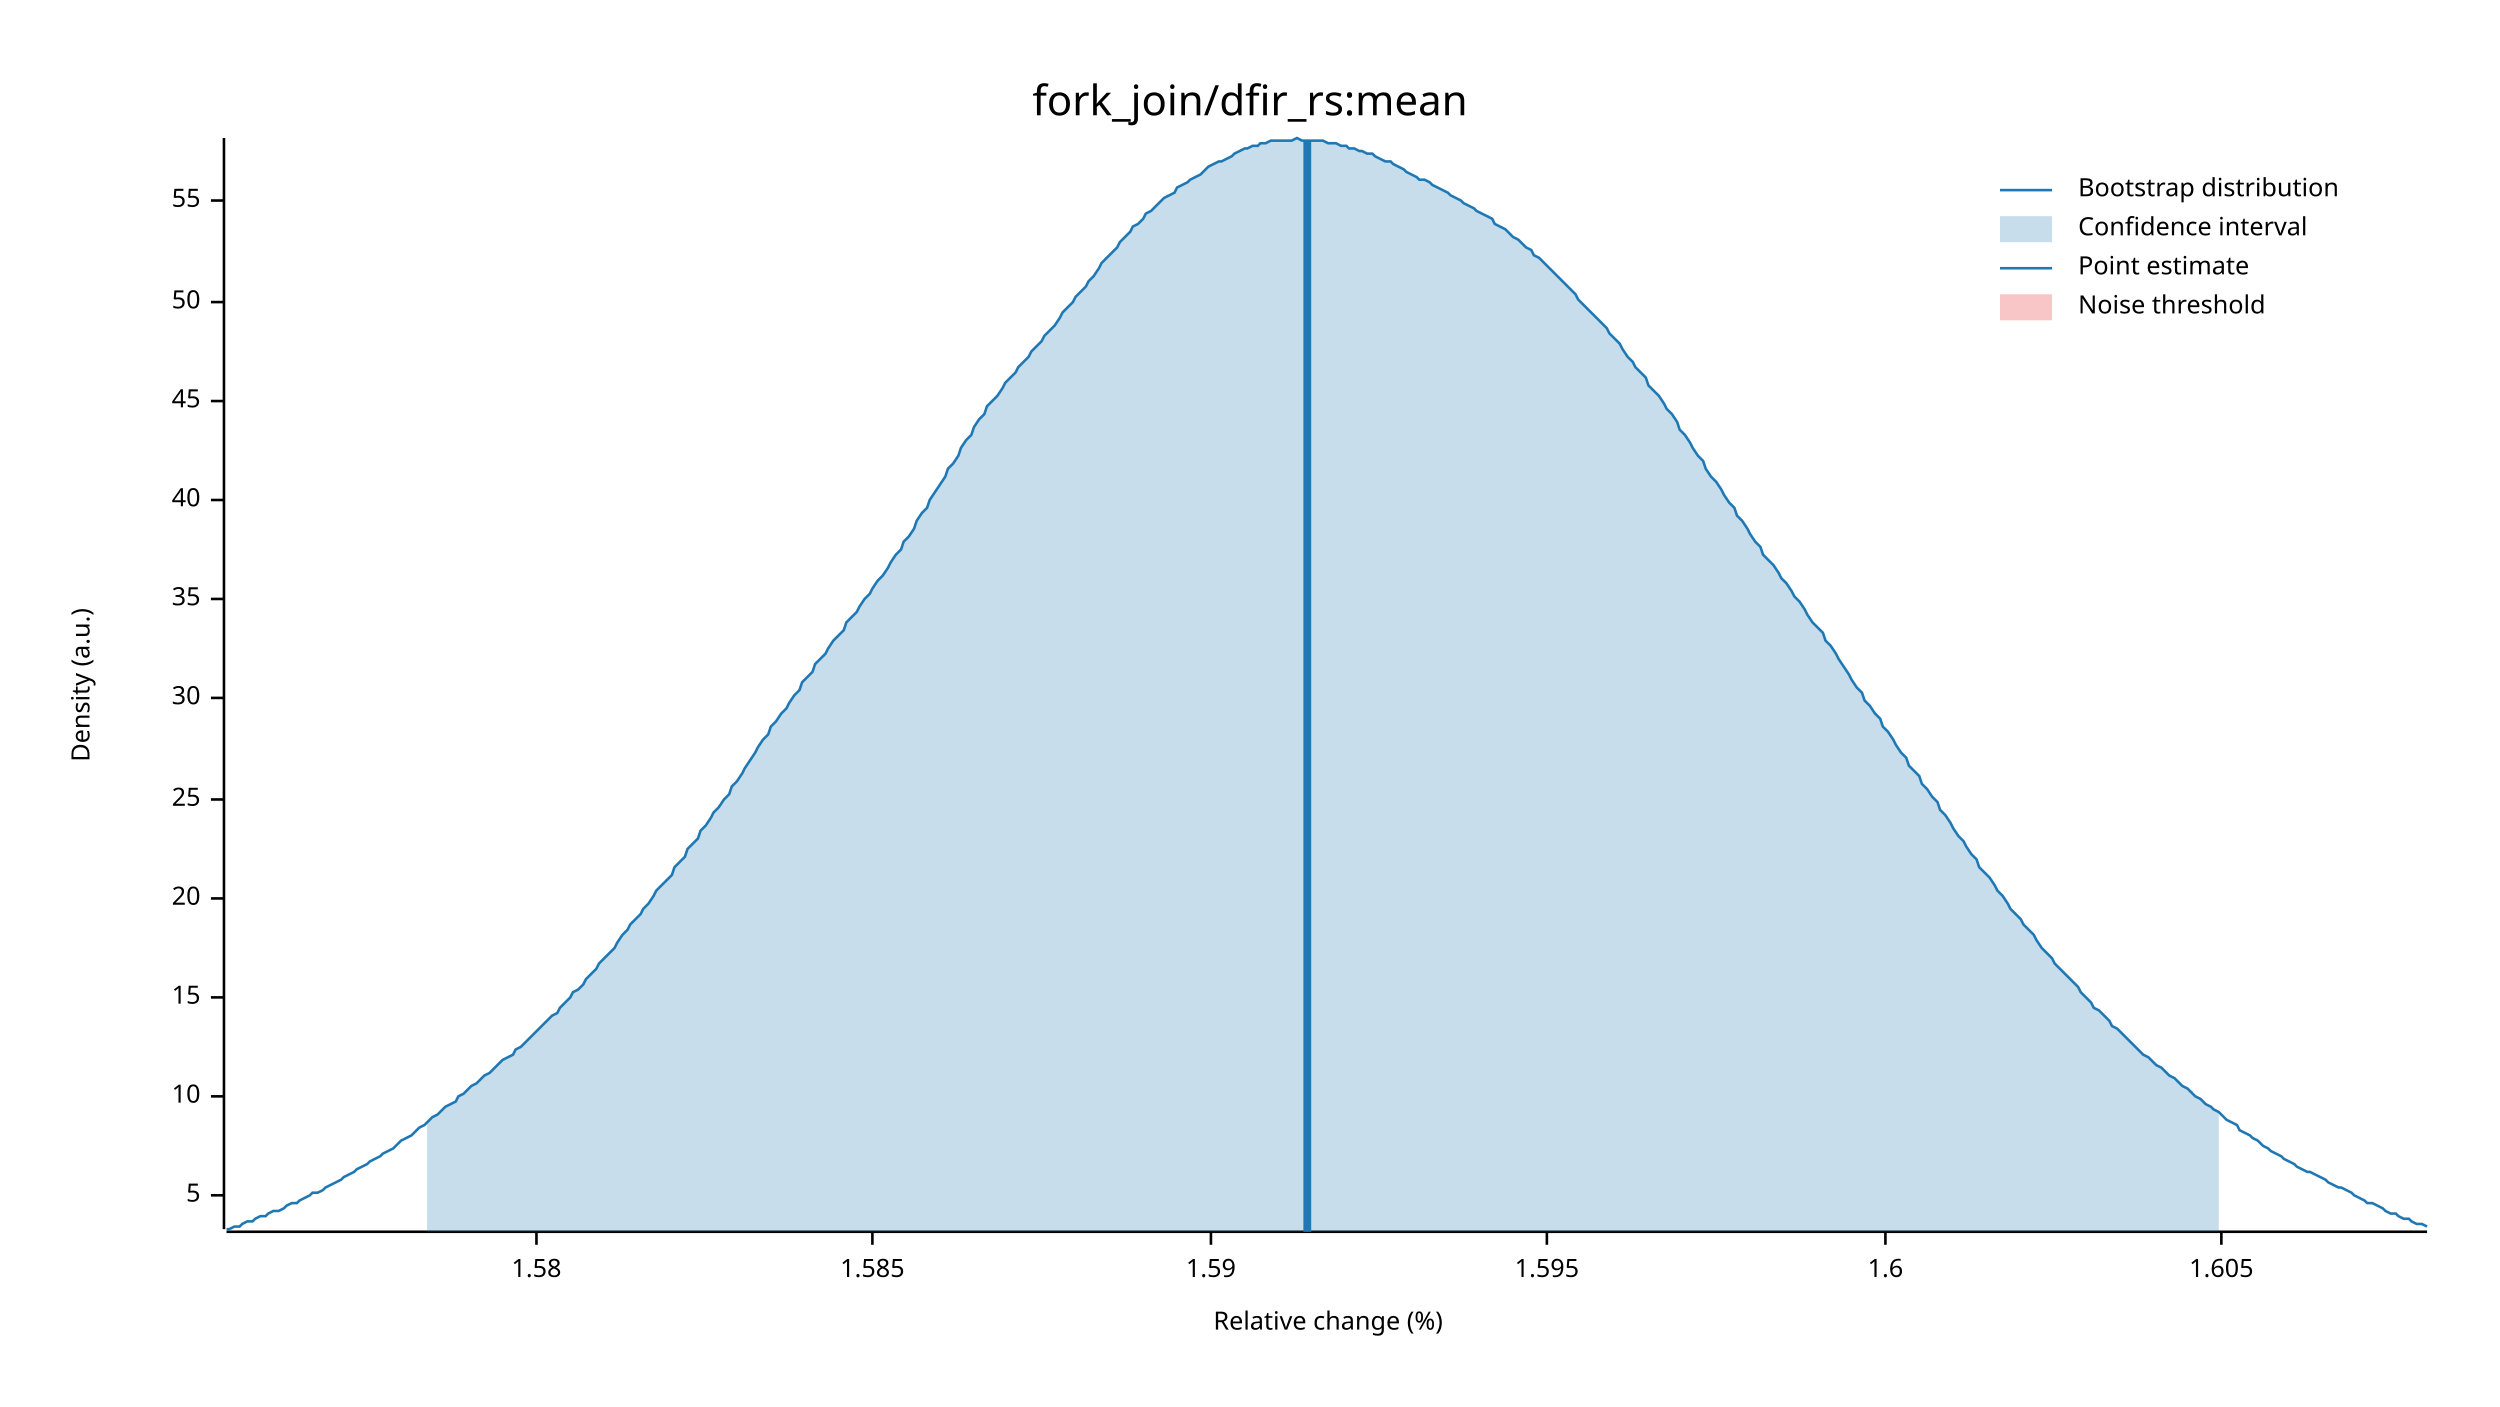
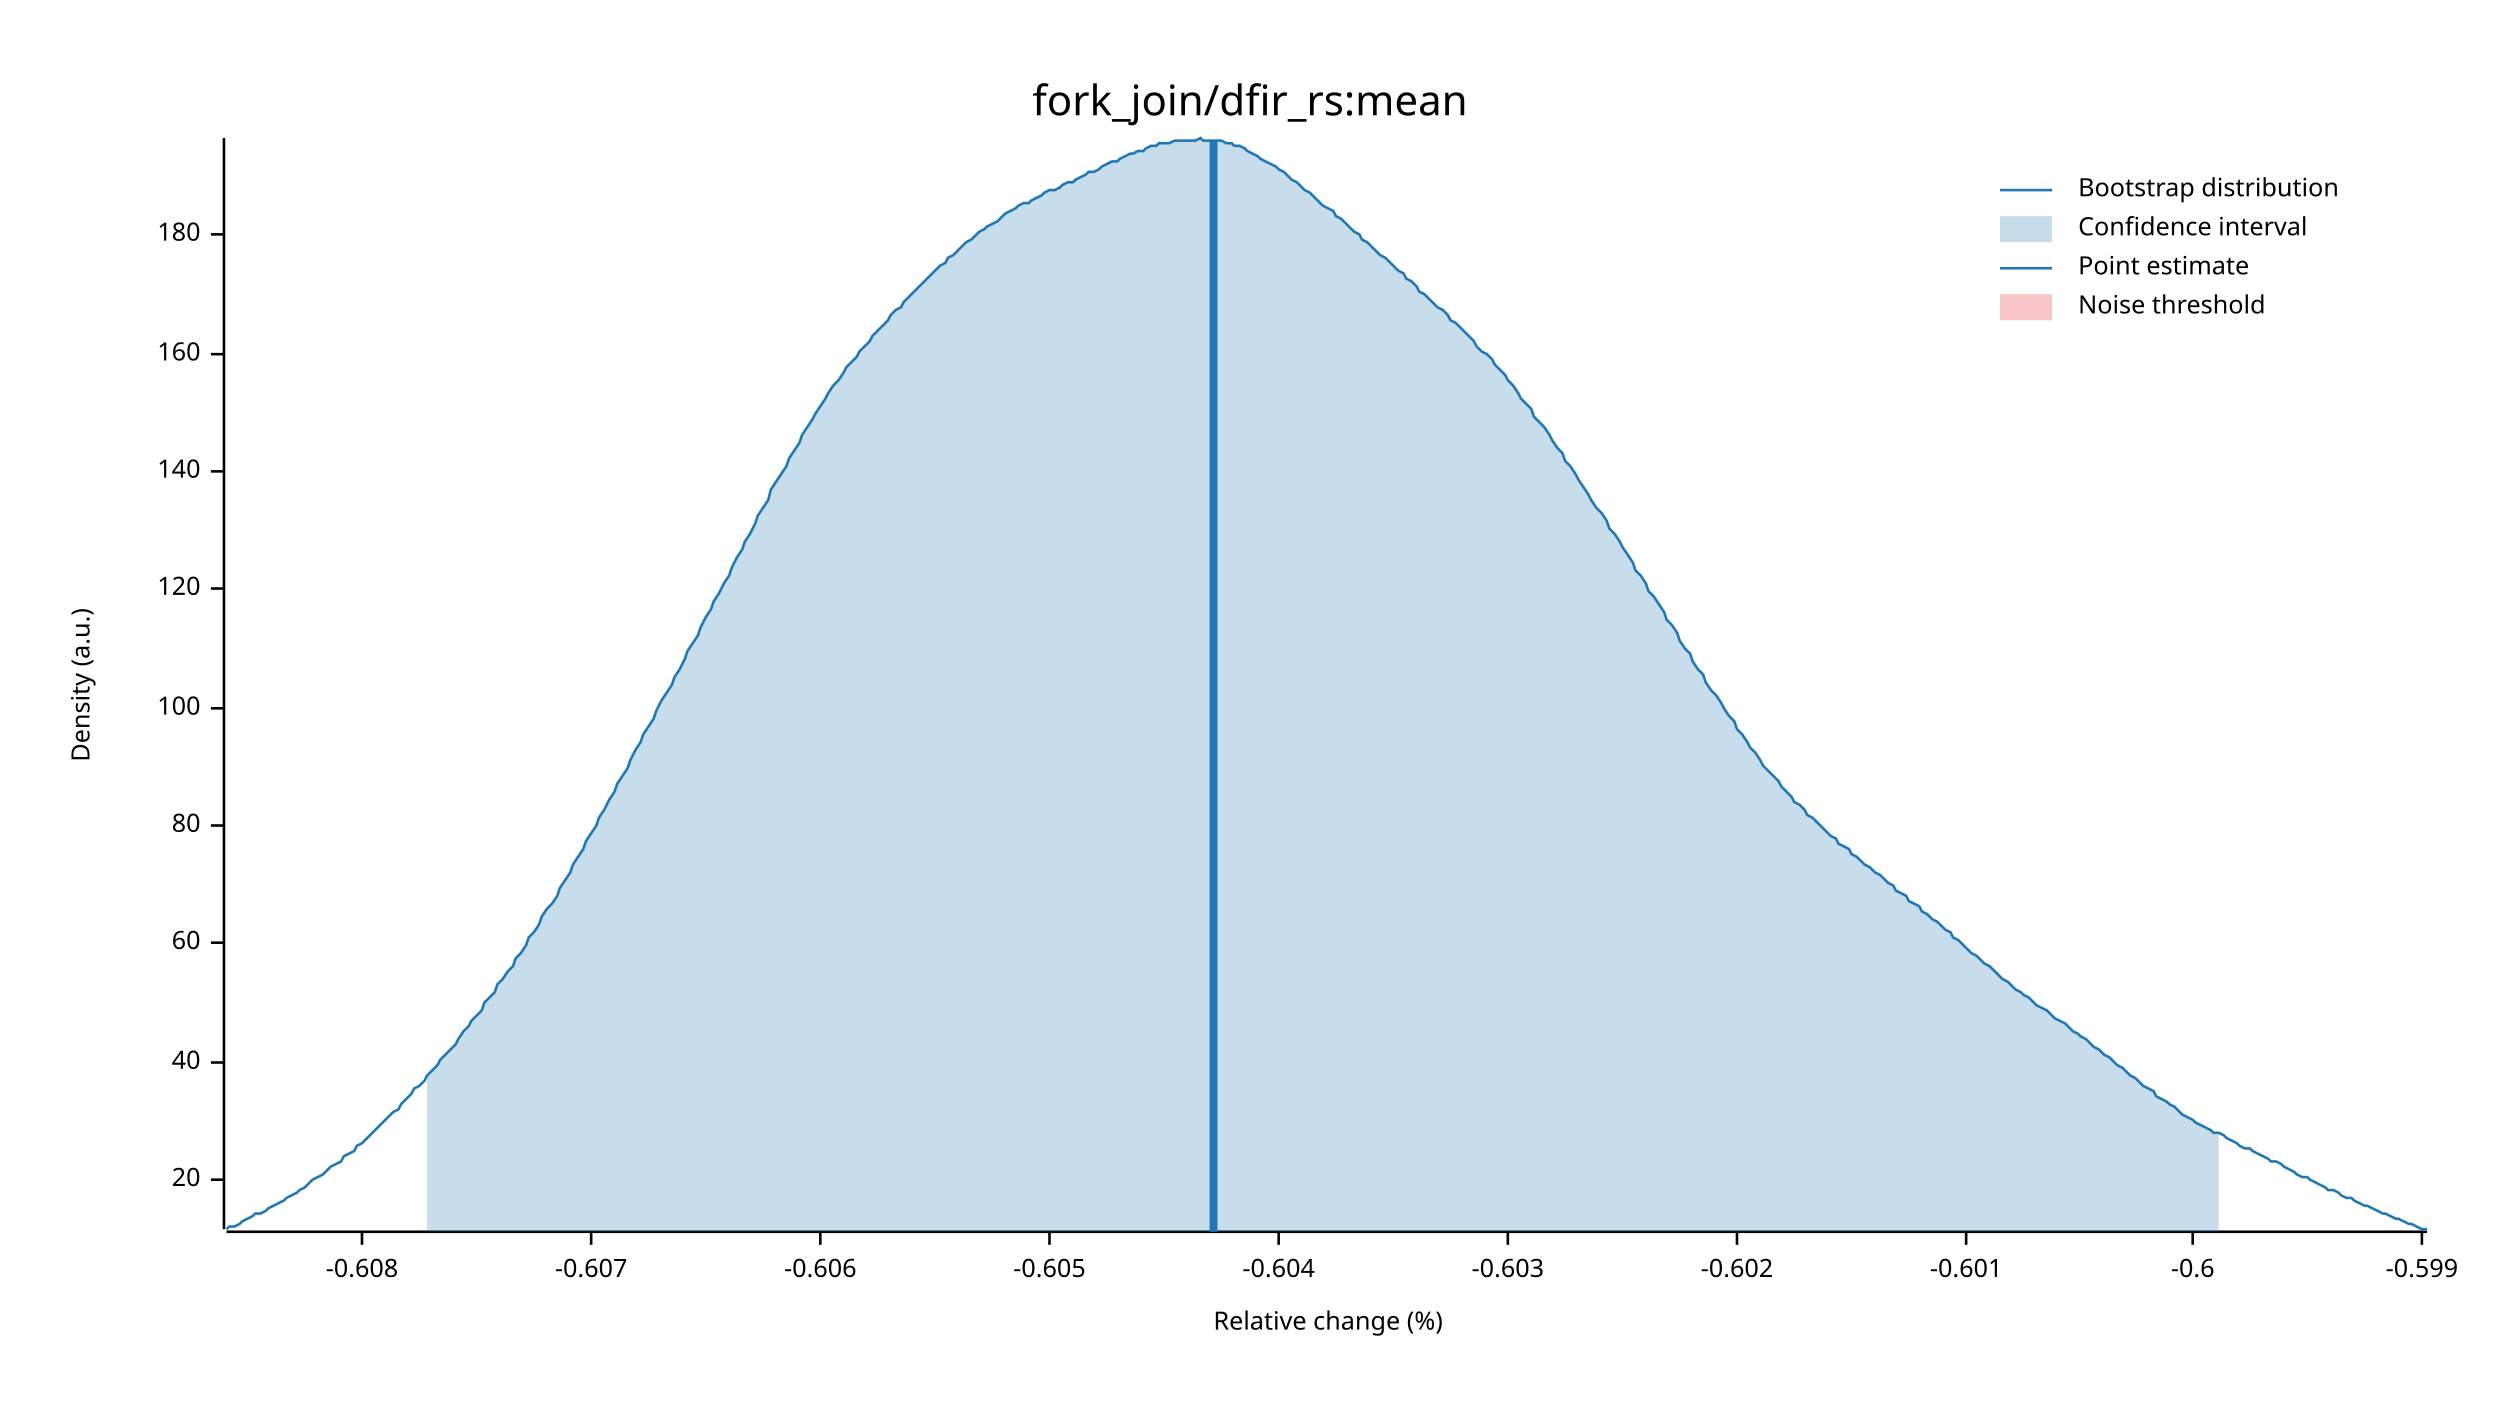
<svg xmlns="http://www.w3.org/2000/svg" width="960" height="540" viewBox="0 0 960 540">
  <text x="480" y="32" dy="0.76em" text-anchor="middle" font-family="sans-serif" font-size="16.129" opacity="1" fill="#000000">
fork_join/dfir_rs:mean
</text>
  <text x="27" y="263" dy="0.76em" text-anchor="middle" font-family="sans-serif" font-size="9.677" opacity="1" fill="#000000" transform="rotate(270, 27, 263)">
Density (a.u.)
</text>
  <text x="510" y="513" dy="-0.5ex" text-anchor="middle" font-family="sans-serif" font-size="9.677" opacity="1" fill="#000000">
Relative change (%)
</text>
  <polyline fill="none" opacity="1" stroke="#000000" stroke-width="1" points="86,53 86,472 " />
-   <text x="77" y="459" dy="0.5ex" text-anchor="end" font-family="sans-serif" font-size="9.677" opacity="1" fill="#000000">
- 5
- </text>
-   <polyline fill="none" opacity="1" stroke="#000000" stroke-width="1" points="81,459 86,459 " />
-   <text x="77" y="421" dy="0.5ex" text-anchor="end" font-family="sans-serif" font-size="9.677" opacity="1" fill="#000000">
- 10
- </text>
-   <polyline fill="none" opacity="1" stroke="#000000" stroke-width="1" points="81,421 86,421 " />
-   <text x="77" y="383" dy="0.5ex" text-anchor="end" font-family="sans-serif" font-size="9.677" opacity="1" fill="#000000">
- 15
- </text>
-   <polyline fill="none" opacity="1" stroke="#000000" stroke-width="1" points="81,383 86,383 " />
-   <text x="77" y="345" dy="0.5ex" text-anchor="end" font-family="sans-serif" font-size="9.677" opacity="1" fill="#000000">
+   <text x="77" y="453" dy="0.5ex" text-anchor="end" font-family="sans-serif" font-size="9.677" opacity="1" fill="#000000">
20
</text>
-   <polyline fill="none" opacity="1" stroke="#000000" stroke-width="1" points="81,345 86,345 " />
-   <text x="77" y="307" dy="0.5ex" text-anchor="end" font-family="sans-serif" font-size="9.677" opacity="1" fill="#000000">
- 25
- </text>
-   <polyline fill="none" opacity="1" stroke="#000000" stroke-width="1" points="81,307 86,307 " />
-   <text x="77" y="268" dy="0.5ex" text-anchor="end" font-family="sans-serif" font-size="9.677" opacity="1" fill="#000000">
- 30
- </text>
-   <polyline fill="none" opacity="1" stroke="#000000" stroke-width="1" points="81,268 86,268 " />
-   <text x="77" y="230" dy="0.5ex" text-anchor="end" font-family="sans-serif" font-size="9.677" opacity="1" fill="#000000">
- 35
- </text>
-   <polyline fill="none" opacity="1" stroke="#000000" stroke-width="1" points="81,230 86,230 " />
-   <text x="77" y="192" dy="0.5ex" text-anchor="end" font-family="sans-serif" font-size="9.677" opacity="1" fill="#000000">
+   <polyline fill="none" opacity="1" stroke="#000000" stroke-width="1" points="81,453 86,453 " />
+   <text x="77" y="408" dy="0.5ex" text-anchor="end" font-family="sans-serif" font-size="9.677" opacity="1" fill="#000000">
40
</text>
-   <polyline fill="none" opacity="1" stroke="#000000" stroke-width="1" points="81,192 86,192 " />
-   <text x="77" y="154" dy="0.5ex" text-anchor="end" font-family="sans-serif" font-size="9.677" opacity="1" fill="#000000">
- 45
+   <polyline fill="none" opacity="1" stroke="#000000" stroke-width="1" points="81,408 86,408 " />
+   <text x="77" y="362" dy="0.5ex" text-anchor="end" font-family="sans-serif" font-size="9.677" opacity="1" fill="#000000">
+ 60
</text>
-   <polyline fill="none" opacity="1" stroke="#000000" stroke-width="1" points="81,154 86,154 " />
-   <text x="77" y="116" dy="0.5ex" text-anchor="end" font-family="sans-serif" font-size="9.677" opacity="1" fill="#000000">
- 50
+   <polyline fill="none" opacity="1" stroke="#000000" stroke-width="1" points="81,362 86,362 " />
+   <text x="77" y="317" dy="0.5ex" text-anchor="end" font-family="sans-serif" font-size="9.677" opacity="1" fill="#000000">
+ 80
</text>
-   <polyline fill="none" opacity="1" stroke="#000000" stroke-width="1" points="81,116 86,116 " />
-   <text x="77" y="77" dy="0.5ex" text-anchor="end" font-family="sans-serif" font-size="9.677" opacity="1" fill="#000000">
- 55
+   <polyline fill="none" opacity="1" stroke="#000000" stroke-width="1" points="81,317 86,317 " />
+   <text x="77" y="272" dy="0.5ex" text-anchor="end" font-family="sans-serif" font-size="9.677" opacity="1" fill="#000000">
+ 100
</text>
-   <polyline fill="none" opacity="1" stroke="#000000" stroke-width="1" points="81,77 86,77 " />
+   <polyline fill="none" opacity="1" stroke="#000000" stroke-width="1" points="81,272 86,272 " />
+   <text x="77" y="226" dy="0.5ex" text-anchor="end" font-family="sans-serif" font-size="9.677" opacity="1" fill="#000000">
+ 120
+ </text>
+   <polyline fill="none" opacity="1" stroke="#000000" stroke-width="1" points="81,226 86,226 " />
+   <text x="77" y="181" dy="0.5ex" text-anchor="end" font-family="sans-serif" font-size="9.677" opacity="1" fill="#000000">
+ 140
+ </text>
+   <polyline fill="none" opacity="1" stroke="#000000" stroke-width="1" points="81,181 86,181 " />
+   <text x="77" y="136" dy="0.5ex" text-anchor="end" font-family="sans-serif" font-size="9.677" opacity="1" fill="#000000">
+ 160
+ </text>
+   <polyline fill="none" opacity="1" stroke="#000000" stroke-width="1" points="81,136 86,136 " />
+   <text x="77" y="90" dy="0.5ex" text-anchor="end" font-family="sans-serif" font-size="9.677" opacity="1" fill="#000000">
+ 180
+ </text>
+   <polyline fill="none" opacity="1" stroke="#000000" stroke-width="1" points="81,90 86,90 " />
  <polyline fill="none" opacity="1" stroke="#000000" stroke-width="1" points="87,473 932,473 " />
-   <text x="206" y="483" dy="0.76em" text-anchor="middle" font-family="sans-serif" font-size="9.677" opacity="1" fill="#000000">
- 1.58
+   <text x="139" y="483" dy="0.76em" text-anchor="middle" font-family="sans-serif" font-size="9.677" opacity="1" fill="#000000">
+ -0.608
</text>
-   <polyline fill="none" opacity="1" stroke="#000000" stroke-width="1" points="206,473 206,478 " />
-   <text x="335" y="483" dy="0.76em" text-anchor="middle" font-family="sans-serif" font-size="9.677" opacity="1" fill="#000000">
- 1.585
+   <polyline fill="none" opacity="1" stroke="#000000" stroke-width="1" points="139,473 139,478 " />
+   <text x="227" y="483" dy="0.76em" text-anchor="middle" font-family="sans-serif" font-size="9.677" opacity="1" fill="#000000">
+ -0.607
</text>
-   <polyline fill="none" opacity="1" stroke="#000000" stroke-width="1" points="335,473 335,478 " />
-   <text x="465" y="483" dy="0.76em" text-anchor="middle" font-family="sans-serif" font-size="9.677" opacity="1" fill="#000000">
- 1.59
+   <polyline fill="none" opacity="1" stroke="#000000" stroke-width="1" points="227,473 227,478 " />
+   <text x="315" y="483" dy="0.76em" text-anchor="middle" font-family="sans-serif" font-size="9.677" opacity="1" fill="#000000">
+ -0.606
</text>
-   <polyline fill="none" opacity="1" stroke="#000000" stroke-width="1" points="465,473 465,478 " />
-   <text x="594" y="483" dy="0.76em" text-anchor="middle" font-family="sans-serif" font-size="9.677" opacity="1" fill="#000000">
- 1.595
+   <polyline fill="none" opacity="1" stroke="#000000" stroke-width="1" points="315,473 315,478 " />
+   <text x="403" y="483" dy="0.76em" text-anchor="middle" font-family="sans-serif" font-size="9.677" opacity="1" fill="#000000">
+ -0.605
</text>
-   <polyline fill="none" opacity="1" stroke="#000000" stroke-width="1" points="594,473 594,478 " />
-   <text x="724" y="483" dy="0.76em" text-anchor="middle" font-family="sans-serif" font-size="9.677" opacity="1" fill="#000000">
- 1.6
+   <polyline fill="none" opacity="1" stroke="#000000" stroke-width="1" points="403,473 403,478 " />
+   <text x="491" y="483" dy="0.76em" text-anchor="middle" font-family="sans-serif" font-size="9.677" opacity="1" fill="#000000">
+ -0.604
</text>
-   <polyline fill="none" opacity="1" stroke="#000000" stroke-width="1" points="724,473 724,478 " />
-   <text x="853" y="483" dy="0.76em" text-anchor="middle" font-family="sans-serif" font-size="9.677" opacity="1" fill="#000000">
- 1.605
+   <polyline fill="none" opacity="1" stroke="#000000" stroke-width="1" points="491,473 491,478 " />
+   <text x="579" y="483" dy="0.76em" text-anchor="middle" font-family="sans-serif" font-size="9.677" opacity="1" fill="#000000">
+ -0.603
</text>
-   <polyline fill="none" opacity="1" stroke="#000000" stroke-width="1" points="853,473 853,478 " />
-   <polyline fill="none" opacity="1" stroke="#1F78B4" stroke-width="1" points="87,472 88,472 90,471 92,471 93,470 95,469 97,469 98,468 100,467 102,467 103,466 105,465 107,465 109,464 110,463 112,462 114,462 115,461 117,460 119,459 120,458 122,458 124,457 125,456 127,455 129,454 131,453 132,452 134,451 136,450 137,449 139,448 141,447 142,446 144,445 146,444 147,443 149,442 151,441 153,439 154,438 156,437 158,436 159,435 161,433 163,432 164,431 166,429 168,428 169,427 171,425 173,424 175,423 176,421 178,420 180,418 181,417 183,416 185,414 186,413 188,412 190,410 191,409 193,407 195,406 197,405 198,403 200,402 202,400 203,399 205,397 207,395 208,394 210,392 212,390 214,389 215,387 217,385 219,383 220,381 222,380 224,378 225,376 227,374 229,372 230,370 232,368 234,366 236,364 237,362 239,359 241,357 242,355 244,353 246,351 247,349 249,347 251,344 252,342 254,340 256,338 258,336 259,333 261,331 263,329 264,326 266,324 268,322 269,319 271,317 273,314 274,312 276,310 278,307 280,305 281,302 283,300 285,297 286,295 288,292 290,289 291,287 293,284 295,282 296,279 298,277 300,274 302,272 303,270 305,267 307,265 308,262 310,260 312,258 313,255 315,253 317,251 318,249 320,246 322,244 324,242 325,239 327,237 329,235 330,233 332,230 334,228 335,226 337,223 339,221 341,218 342,216 344,213 346,211 347,208 349,206 351,203 352,200 354,197 356,195 357,192 359,189 361,186 363,183 364,180 366,178 368,175 369,172 371,169 373,167 374,164 376,161 378,159 379,156 381,154 383,152 385,149 386,147 388,145 390,143 391,141 393,139 395,137 396,135 398,133 400,131 401,129 403,127 405,125 407,122 408,120 410,118 412,116 413,114 415,112 417,110 418,108 420,106 422,103 423,101 425,99 427,97 429,95 430,93 432,91 434,89 435,87 437,86 439,84 440,82 442,81 444,79 445,78 447,76 449,75 451,74 452,72 454,71 456,70 457,69 459,68 461,67 462,66 464,64 466,63 468,62 469,62 471,61 473,60 474,59 476,58 478,57 479,57 481,56 483,56 484,55 486,55 488,54 490,54 491,54 493,54 495,54 496,54 498,53 500,54 501,54 503,54 505,54 506,54 508,54 510,55 512,55 513,55 515,56 517,56 518,57 520,57 522,58 523,58 525,59 527,59 528,60 530,61 532,62 534,62 535,63 537,64 539,65 540,66 542,67 544,68 545,69 547,69 549,70 550,71 552,72 554,73 556,74 557,75 559,76 561,77 562,78 564,79 566,80 567,81 569,82 571,83 573,84 574,86 576,87 578,88 579,89 581,91 583,92 584,93 586,95 588,96 589,98 591,99 593,101 595,103 596,104 598,106 600,108 601,109 603,111 605,113 606,115 608,117 610,119 611,120 613,122 615,124 617,126 618,128 620,130 622,132 623,134 625,137 627,139 628,141 630,143 632,145 633,148 635,150 637,152 639,155 640,157 642,159 644,162 645,165 647,167 649,170 650,172 652,175 654,177 655,180 657,183 659,185 661,188 662,190 664,193 666,195 667,198 669,200 671,203 672,205 674,208 676,210 677,213 679,215 681,217 683,220 684,222 686,224 688,227 689,229 691,231 693,234 694,236 696,239 698,241 700,243 701,246 703,248 705,251 706,253 708,256 710,259 711,261 713,264 715,266 716,269 718,271 720,274 722,276 723,279 725,281 727,284 728,286 730,289 732,291 733,294 735,296 737,298 738,301 740,303 742,306 744,308 745,311 747,313 749,316 750,318 752,321 754,323 755,325 757,328 759,330 760,333 762,335 764,337 766,340 767,342 769,344 771,347 772,349 774,351 776,353 777,355 779,357 781,359 782,361 784,364 786,366 788,368 789,370 791,372 793,374 794,375 796,377 798,379 799,381 801,383 803,385 804,387 806,388 808,390 810,392 811,394 813,395 815,397 816,398 818,400 820,402 821,403 823,405 825,406 827,408 828,409 830,410 832,412 833,413 835,414 837,416 838,417 840,418 842,420 843,421 845,422 847,424 849,425 850,426 852,427 854,429 855,430 857,431 859,432 860,434 862,435 864,436 865,437 867,438 869,440 871,441 872,442 874,443 876,444 877,445 879,446 881,447 882,448 884,449 886,450 887,450 889,451 891,452 893,453 894,454 896,455 898,456 899,456 901,457 903,458 904,459 906,460 908,461 909,462 911,462 913,463 915,464 916,465 918,466 920,466 921,467 923,468 925,468 926,469 928,470 930,470 932,471 " />
-   <polygon opacity="0.25" fill="#1F78B4" points="164,431 166,429 168,428 169,427 171,425 173,424 175,423 176,421 178,420 180,418 181,417 183,416 185,414 186,413 188,412 190,410 191,409 193,407 195,406 197,405 198,403 200,402 202,400 203,399 205,397 207,395 208,394 210,392 212,390 214,389 215,387 217,385 219,383 220,381 222,380 224,378 225,376 227,374 229,372 230,370 232,368 234,366 236,364 237,362 239,359 241,357 242,355 244,353 246,351 247,349 249,347 251,344 252,342 254,340 256,338 258,336 259,333 261,331 263,329 264,326 266,324 268,322 269,319 271,317 273,314 274,312 276,310 278,307 280,305 281,302 283,300 285,297 286,295 288,292 290,289 291,287 293,284 295,282 296,279 298,277 300,274 302,272 303,270 305,267 307,265 308,262 310,260 312,258 313,255 315,253 317,251 318,249 320,246 322,244 324,242 325,239 327,237 329,235 330,233 332,230 334,228 335,226 337,223 339,221 341,218 342,216 344,213 346,211 347,208 349,206 351,203 352,200 354,197 356,195 357,192 359,189 361,186 363,183 364,180 366,178 368,175 369,172 371,169 373,167 374,164 376,161 378,159 379,156 381,154 383,152 385,149 386,147 388,145 390,143 391,141 393,139 395,137 396,135 398,133 400,131 401,129 403,127 405,125 407,122 408,120 410,118 412,116 413,114 415,112 417,110 418,108 420,106 422,103 423,101 425,99 427,97 429,95 430,93 432,91 434,89 435,87 437,86 439,84 440,82 442,81 444,79 445,78 447,76 449,75 451,74 452,72 454,71 456,70 457,69 459,68 461,67 462,66 464,64 466,63 468,62 469,62 471,61 473,60 474,59 476,58 478,57 479,57 481,56 483,56 484,55 486,55 488,54 490,54 491,54 493,54 495,54 496,54 498,53 500,54 501,54 503,54 505,54 506,54 508,54 510,55 512,55 513,55 515,56 517,56 518,57 520,57 522,58 523,58 525,59 527,59 528,60 530,61 532,62 534,62 535,63 537,64 539,65 540,66 542,67 544,68 545,69 547,69 549,70 550,71 552,72 554,73 556,74 557,75 559,76 561,77 562,78 564,79 566,80 567,81 569,82 571,83 573,84 574,86 576,87 578,88 579,89 581,91 583,92 584,93 586,95 588,96 589,98 591,99 593,101 595,103 596,104 598,106 600,108 601,109 603,111 605,113 606,115 608,117 610,119 611,120 613,122 615,124 617,126 618,128 620,130 622,132 623,134 625,137 627,139 628,141 630,143 632,145 633,148 635,150 637,152 639,155 640,157 642,159 644,162 645,165 647,167 649,170 650,172 652,175 654,177 655,180 657,183 659,185 661,188 662,190 664,193 666,195 667,198 669,200 671,203 672,205 674,208 676,210 677,213 679,215 681,217 683,220 684,222 686,224 688,227 689,229 691,231 693,234 694,236 696,239 698,241 700,243 701,246 703,248 705,251 706,253 708,256 710,259 711,261 713,264 715,266 716,269 718,271 720,274 722,276 723,279 725,281 727,284 728,286 730,289 732,291 733,294 735,296 737,298 738,301 740,303 742,306 744,308 745,311 747,313 749,316 750,318 752,321 754,323 755,325 757,328 759,330 760,333 762,335 764,337 766,340 767,342 769,344 771,347 772,349 774,351 776,353 777,355 779,357 781,359 782,361 784,364 786,366 788,368 789,370 791,372 793,374 794,375 796,377 798,379 799,381 801,383 803,385 804,387 806,388 808,390 810,392 811,394 813,395 815,397 816,398 818,400 820,402 821,403 823,405 825,406 827,408 828,409 830,410 832,412 833,413 835,414 837,416 838,417 840,418 842,420 843,421 845,422 847,424 849,425 850,426 852,427 852,473 164,473 " />
-   <polyline fill="none" opacity="1" stroke="#1F78B4" stroke-width="3" points="502,473 502,54 " />
+   <polyline fill="none" opacity="1" stroke="#000000" stroke-width="1" points="579,473 579,478 " />
+   <text x="667" y="483" dy="0.76em" text-anchor="middle" font-family="sans-serif" font-size="9.677" opacity="1" fill="#000000">
+ -0.602
+ </text>
+   <polyline fill="none" opacity="1" stroke="#000000" stroke-width="1" points="667,473 667,478 " />
+   <text x="755" y="483" dy="0.76em" text-anchor="middle" font-family="sans-serif" font-size="9.677" opacity="1" fill="#000000">
+ -0.601
+ </text>
+   <polyline fill="none" opacity="1" stroke="#000000" stroke-width="1" points="755,473 755,478 " />
+   <text x="842" y="483" dy="0.76em" text-anchor="middle" font-family="sans-serif" font-size="9.677" opacity="1" fill="#000000">
+ -0.6
+ </text>
+   <polyline fill="none" opacity="1" stroke="#000000" stroke-width="1" points="842,473 842,478 " />
+   <text x="930" y="483" dy="0.76em" text-anchor="middle" font-family="sans-serif" font-size="9.677" opacity="1" fill="#000000">
+ -0.599
+ </text>
+   <polyline fill="none" opacity="1" stroke="#000000" stroke-width="1" points="930,473 930,478 " />
+   <polyline fill="none" opacity="1" stroke="#1F78B4" stroke-width="1" points="87,472 88,471 90,471 92,470 93,469 95,468 97,467 98,466 100,466 102,465 103,464 105,463 107,462 109,461 110,460 112,459 114,458 115,457 117,456 119,454 120,453 122,452 124,451 125,450 127,448 129,447 131,446 132,444 134,443 136,442 137,440 139,439 141,437 142,436 144,434 146,432 147,431 149,429 151,427 153,426 154,424 156,422 158,420 159,418 161,417 163,415 164,413 166,411 168,409 169,407 171,405 173,403 175,401 176,399 178,396 180,394 181,392 183,390 185,388 186,385 188,383 190,381 191,378 193,376 195,373 197,371 198,368 200,366 202,363 203,360 205,358 207,355 208,352 210,349 212,347 214,344 215,341 217,338 219,335 220,332 222,329 224,326 225,323 227,320 229,317 230,314 232,311 234,307 236,304 237,301 239,298 241,295 242,292 244,288 246,285 247,282 249,279 251,276 252,273 254,269 256,266 258,263 259,260 261,257 263,253 264,250 266,247 268,244 269,241 271,237 273,234 274,231 276,228 278,224 280,221 281,218 283,214 285,211 286,208 288,205 290,201 291,198 293,195 295,192 296,188 298,185 300,182 302,179 303,176 305,173 307,170 308,167 310,164 312,161 313,159 315,156 317,153 318,151 320,148 322,146 324,143 325,141 327,139 329,137 330,135 332,133 334,131 335,129 337,127 339,125 341,123 342,121 344,119 346,118 347,116 349,114 351,112 352,111 354,109 356,107 357,106 359,104 361,102 363,101 364,99 366,98 368,96 369,95 371,93 373,92 374,91 376,89 378,88 379,87 381,86 383,85 385,83 386,82 388,81 390,80 391,79 393,78 395,78 396,77 398,76 400,75 401,74 403,73 405,73 407,72 408,71 410,70 412,70 413,69 415,68 417,67 418,66 420,66 422,65 423,64 425,63 427,62 429,62 430,61 432,60 434,59 435,59 437,58 439,58 440,57 442,56 444,56 445,55 447,55 449,55 451,54 452,54 454,54 456,54 457,54 459,54 461,53 462,54 464,54 466,54 468,54 469,54 471,55 473,55 474,56 476,56 478,57 479,58 481,59 483,60 484,61 486,62 488,63 490,64 491,65 493,66 495,68 496,69 498,70 500,72 501,73 503,74 505,76 506,77 508,79 510,80 512,81 513,83 515,84 517,86 518,87 520,89 522,90 523,92 525,93 527,95 528,96 530,98 532,99 534,101 535,102 537,104 539,105 540,107 542,108 544,110 545,112 547,113 549,115 550,116 552,118 554,119 556,121 557,123 559,124 561,126 562,127 564,129 566,131 567,133 569,135 571,136 573,138 574,140 576,142 578,144 579,146 581,148 583,151 584,153 586,155 588,157 589,160 591,162 593,164 595,167 596,169 598,172 600,174 601,177 603,179 605,182 606,184 608,187 610,190 611,192 613,195 615,197 617,200 618,203 620,205 622,208 623,210 625,213 627,216 628,219 630,221 632,224 633,227 635,229 637,232 639,235 640,238 642,240 644,243 645,246 647,249 649,251 650,254 652,257 654,259 655,262 657,265 659,267 661,270 662,272 664,275 666,277 667,280 669,282 671,285 672,287 674,289 676,292 677,294 679,296 681,298 683,300 684,302 686,304 688,306 689,308 691,309 693,311 694,313 696,314 698,316 700,318 701,319 703,321 705,322 706,324 708,325 710,326 711,328 713,329 715,331 716,332 718,333 720,335 722,336 723,337 725,339 727,340 728,342 730,343 732,344 733,346 735,347 737,348 738,350 740,351 742,353 744,354 745,355 747,357 749,358 750,360 752,361 754,363 755,364 757,366 759,367 760,368 762,370 764,371 766,373 767,374 769,376 771,377 772,378 774,380 776,381 777,382 779,383 781,385 782,386 784,387 786,388 788,390 789,391 791,392 793,393 794,394 796,396 798,397 799,398 801,399 803,401 804,402 806,403 808,405 810,406 811,407 813,409 815,410 816,411 818,413 820,414 821,415 823,417 825,418 827,419 828,421 830,422 832,423 833,424 835,425 837,427 838,428 840,429 842,430 843,431 845,432 847,433 849,434 850,435 852,435 854,436 855,437 857,438 859,439 860,440 862,441 864,441 865,442 867,443 869,444 871,445 872,446 874,446 876,447 877,448 879,449 881,450 882,451 884,452 886,452 887,453 889,454 891,455 893,456 894,457 896,457 898,458 899,459 901,460 903,460 904,461 906,462 908,463 909,463 911,464 913,465 915,466 916,466 918,467 920,468 921,468 923,469 925,470 926,470 928,471 930,472 932,472 " />
+   <polygon opacity="0.25" fill="#1F78B4" points="164,413 166,411 168,409 169,407 171,405 173,403 175,401 176,399 178,396 180,394 181,392 183,390 185,388 186,385 188,383 190,381 191,378 193,376 195,373 197,371 198,368 200,366 202,363 203,360 205,358 207,355 208,352 210,349 212,347 214,344 215,341 217,338 219,335 220,332 222,329 224,326 225,323 227,320 229,317 230,314 232,311 234,307 236,304 237,301 239,298 241,295 242,292 244,288 246,285 247,282 249,279 251,276 252,273 254,269 256,266 258,263 259,260 261,257 263,253 264,250 266,247 268,244 269,241 271,237 273,234 274,231 276,228 278,224 280,221 281,218 283,214 285,211 286,208 288,205 290,201 291,198 293,195 295,192 296,188 298,185 300,182 302,179 303,176 305,173 307,170 308,167 310,164 312,161 313,159 315,156 317,153 318,151 320,148 322,146 324,143 325,141 327,139 329,137 330,135 332,133 334,131 335,129 337,127 339,125 341,123 342,121 344,119 346,118 347,116 349,114 351,112 352,111 354,109 356,107 357,106 359,104 361,102 363,101 364,99 366,98 368,96 369,95 371,93 373,92 374,91 376,89 378,88 379,87 381,86 383,85 385,83 386,82 388,81 390,80 391,79 393,78 395,78 396,77 398,76 400,75 401,74 403,73 405,73 407,72 408,71 410,70 412,70 413,69 415,68 417,67 418,66 420,66 422,65 423,64 425,63 427,62 429,62 430,61 432,60 434,59 435,59 437,58 439,58 440,57 442,56 444,56 445,55 447,55 449,55 451,54 452,54 454,54 456,54 457,54 459,54 461,53 462,54 464,54 466,54 468,54 469,54 471,55 473,55 474,56 476,56 478,57 479,58 481,59 483,60 484,61 486,62 488,63 490,64 491,65 493,66 495,68 496,69 498,70 500,72 501,73 503,74 505,76 506,77 508,79 510,80 512,81 513,83 515,84 517,86 518,87 520,89 522,90 523,92 525,93 527,95 528,96 530,98 532,99 534,101 535,102 537,104 539,105 540,107 542,108 544,110 545,112 547,113 549,115 550,116 552,118 554,119 556,121 557,123 559,124 561,126 562,127 564,129 566,131 567,133 569,135 571,136 573,138 574,140 576,142 578,144 579,146 581,148 583,151 584,153 586,155 588,157 589,160 591,162 593,164 595,167 596,169 598,172 600,174 601,177 603,179 605,182 606,184 608,187 610,190 611,192 613,195 615,197 617,200 618,203 620,205 622,208 623,210 625,213 627,216 628,219 630,221 632,224 633,227 635,229 637,232 639,235 640,238 642,240 644,243 645,246 647,249 649,251 650,254 652,257 654,259 655,262 657,265 659,267 661,270 662,272 664,275 666,277 667,280 669,282 671,285 672,287 674,289 676,292 677,294 679,296 681,298 683,300 684,302 686,304 688,306 689,308 691,309 693,311 694,313 696,314 698,316 700,318 701,319 703,321 705,322 706,324 708,325 710,326 711,328 713,329 715,331 716,332 718,333 720,335 722,336 723,337 725,339 727,340 728,342 730,343 732,344 733,346 735,347 737,348 738,350 740,351 742,353 744,354 745,355 747,357 749,358 750,360 752,361 754,363 755,364 757,366 759,367 760,368 762,370 764,371 766,373 767,374 769,376 771,377 772,378 774,380 776,381 777,382 779,383 781,385 782,386 784,387 786,388 788,390 789,391 791,392 793,393 794,394 796,396 798,397 799,398 801,399 803,401 804,402 806,403 808,405 810,406 811,407 813,409 815,410 816,411 818,413 820,414 821,415 823,417 825,418 827,419 828,421 830,422 832,423 833,424 835,425 837,427 838,428 840,429 842,430 843,431 845,432 847,433 849,434 850,435 852,435 852,473 164,473 " />
+   <polyline fill="none" opacity="1" stroke="#1F78B4" stroke-width="3" points="466,473 466,54 " />
  <rect x="509" y="53" width="0" height="419" opacity="0.1" fill="#E31A1C" stroke="none" />
  <text x="798" y="68" dy="0.76em" text-anchor="start" font-family="sans-serif" font-size="9.677" opacity="1" fill="#000000">
Bootstrap distribution
</text>
  <text x="798" y="83" dy="0.76em" text-anchor="start" font-family="sans-serif" font-size="9.677" opacity="1" fill="#000000">
Confidence interval
</text>
  <text x="798" y="98" dy="0.76em" text-anchor="start" font-family="sans-serif" font-size="9.677" opacity="1" fill="#000000">
Point estimate
</text>
  <text x="798" y="113" dy="0.76em" text-anchor="start" font-family="sans-serif" font-size="9.677" opacity="1" fill="#000000">
Noise threshold
</text>
  <polyline fill="none" opacity="1" stroke="#1F78B4" stroke-width="1" points="768,73 788,73 " />
  <rect x="768" y="83" width="20" height="10" opacity="0.25" fill="#1F78B4" stroke="none" />
  <polyline fill="none" opacity="1" stroke="#1F78B4" stroke-width="1" points="768,103 788,103 " />
  <rect x="768" y="113" width="20" height="10" opacity="0.25" fill="#E31A1C" stroke="none" />
</svg>
